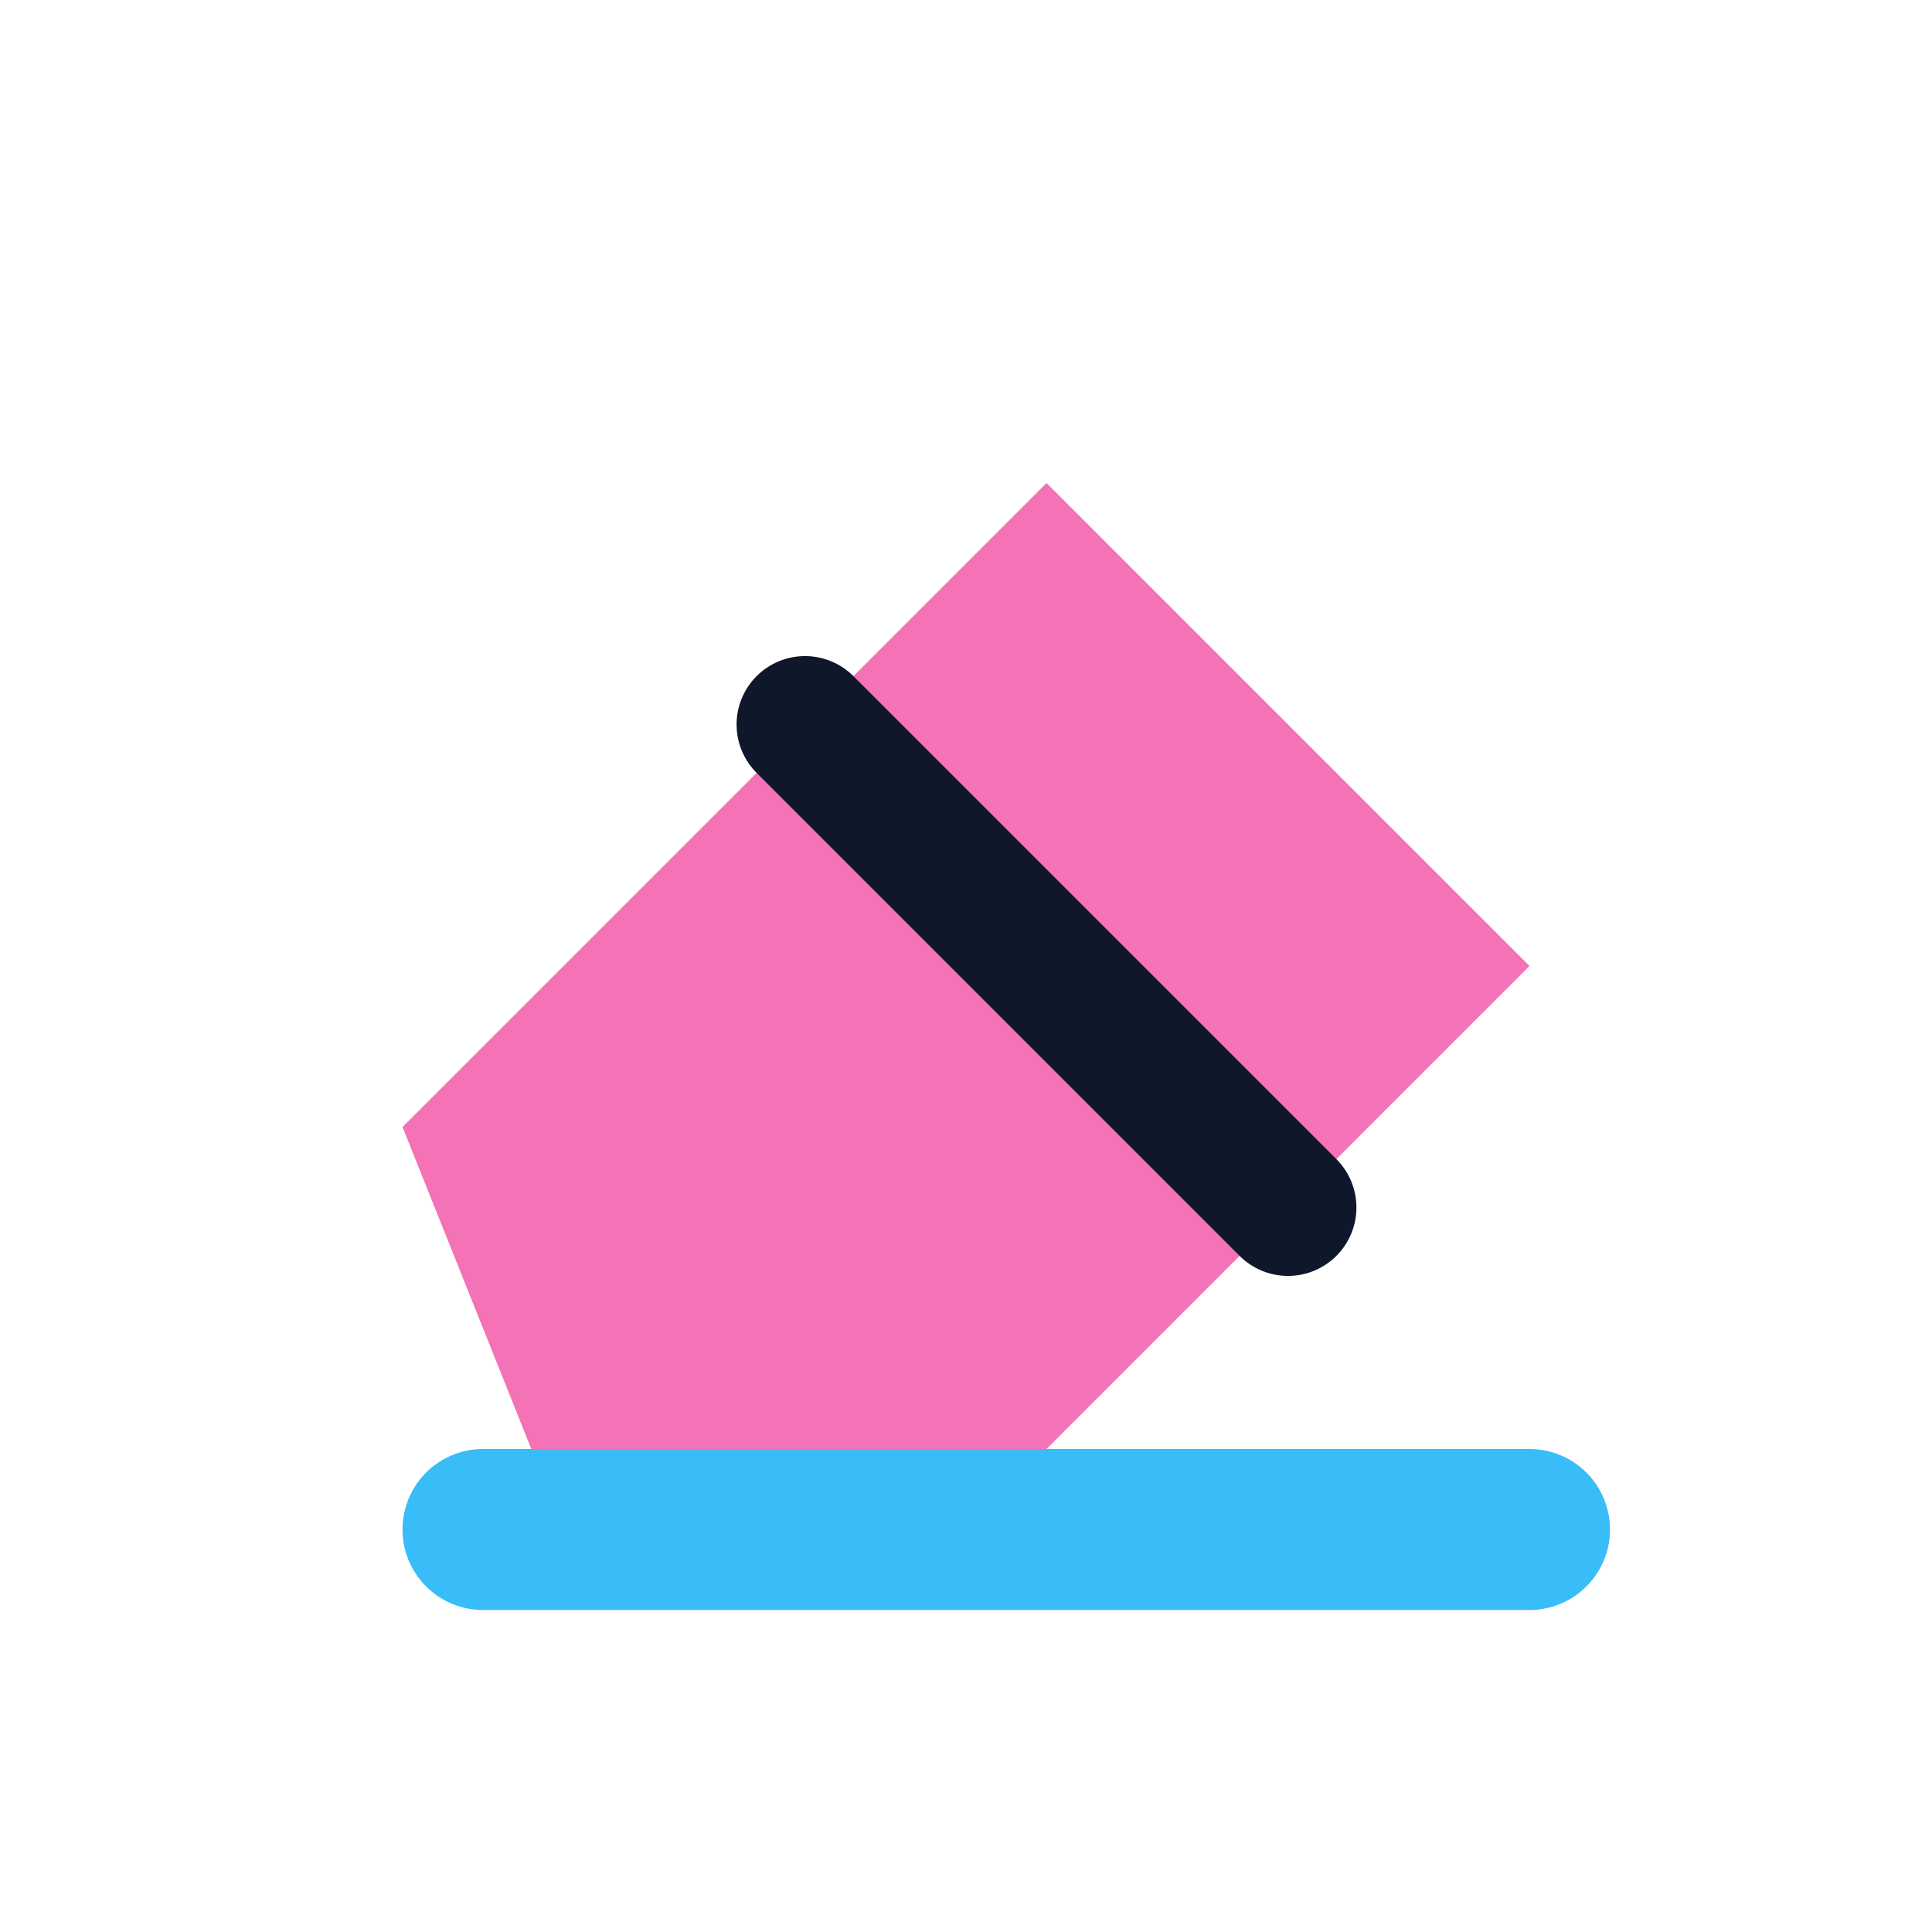
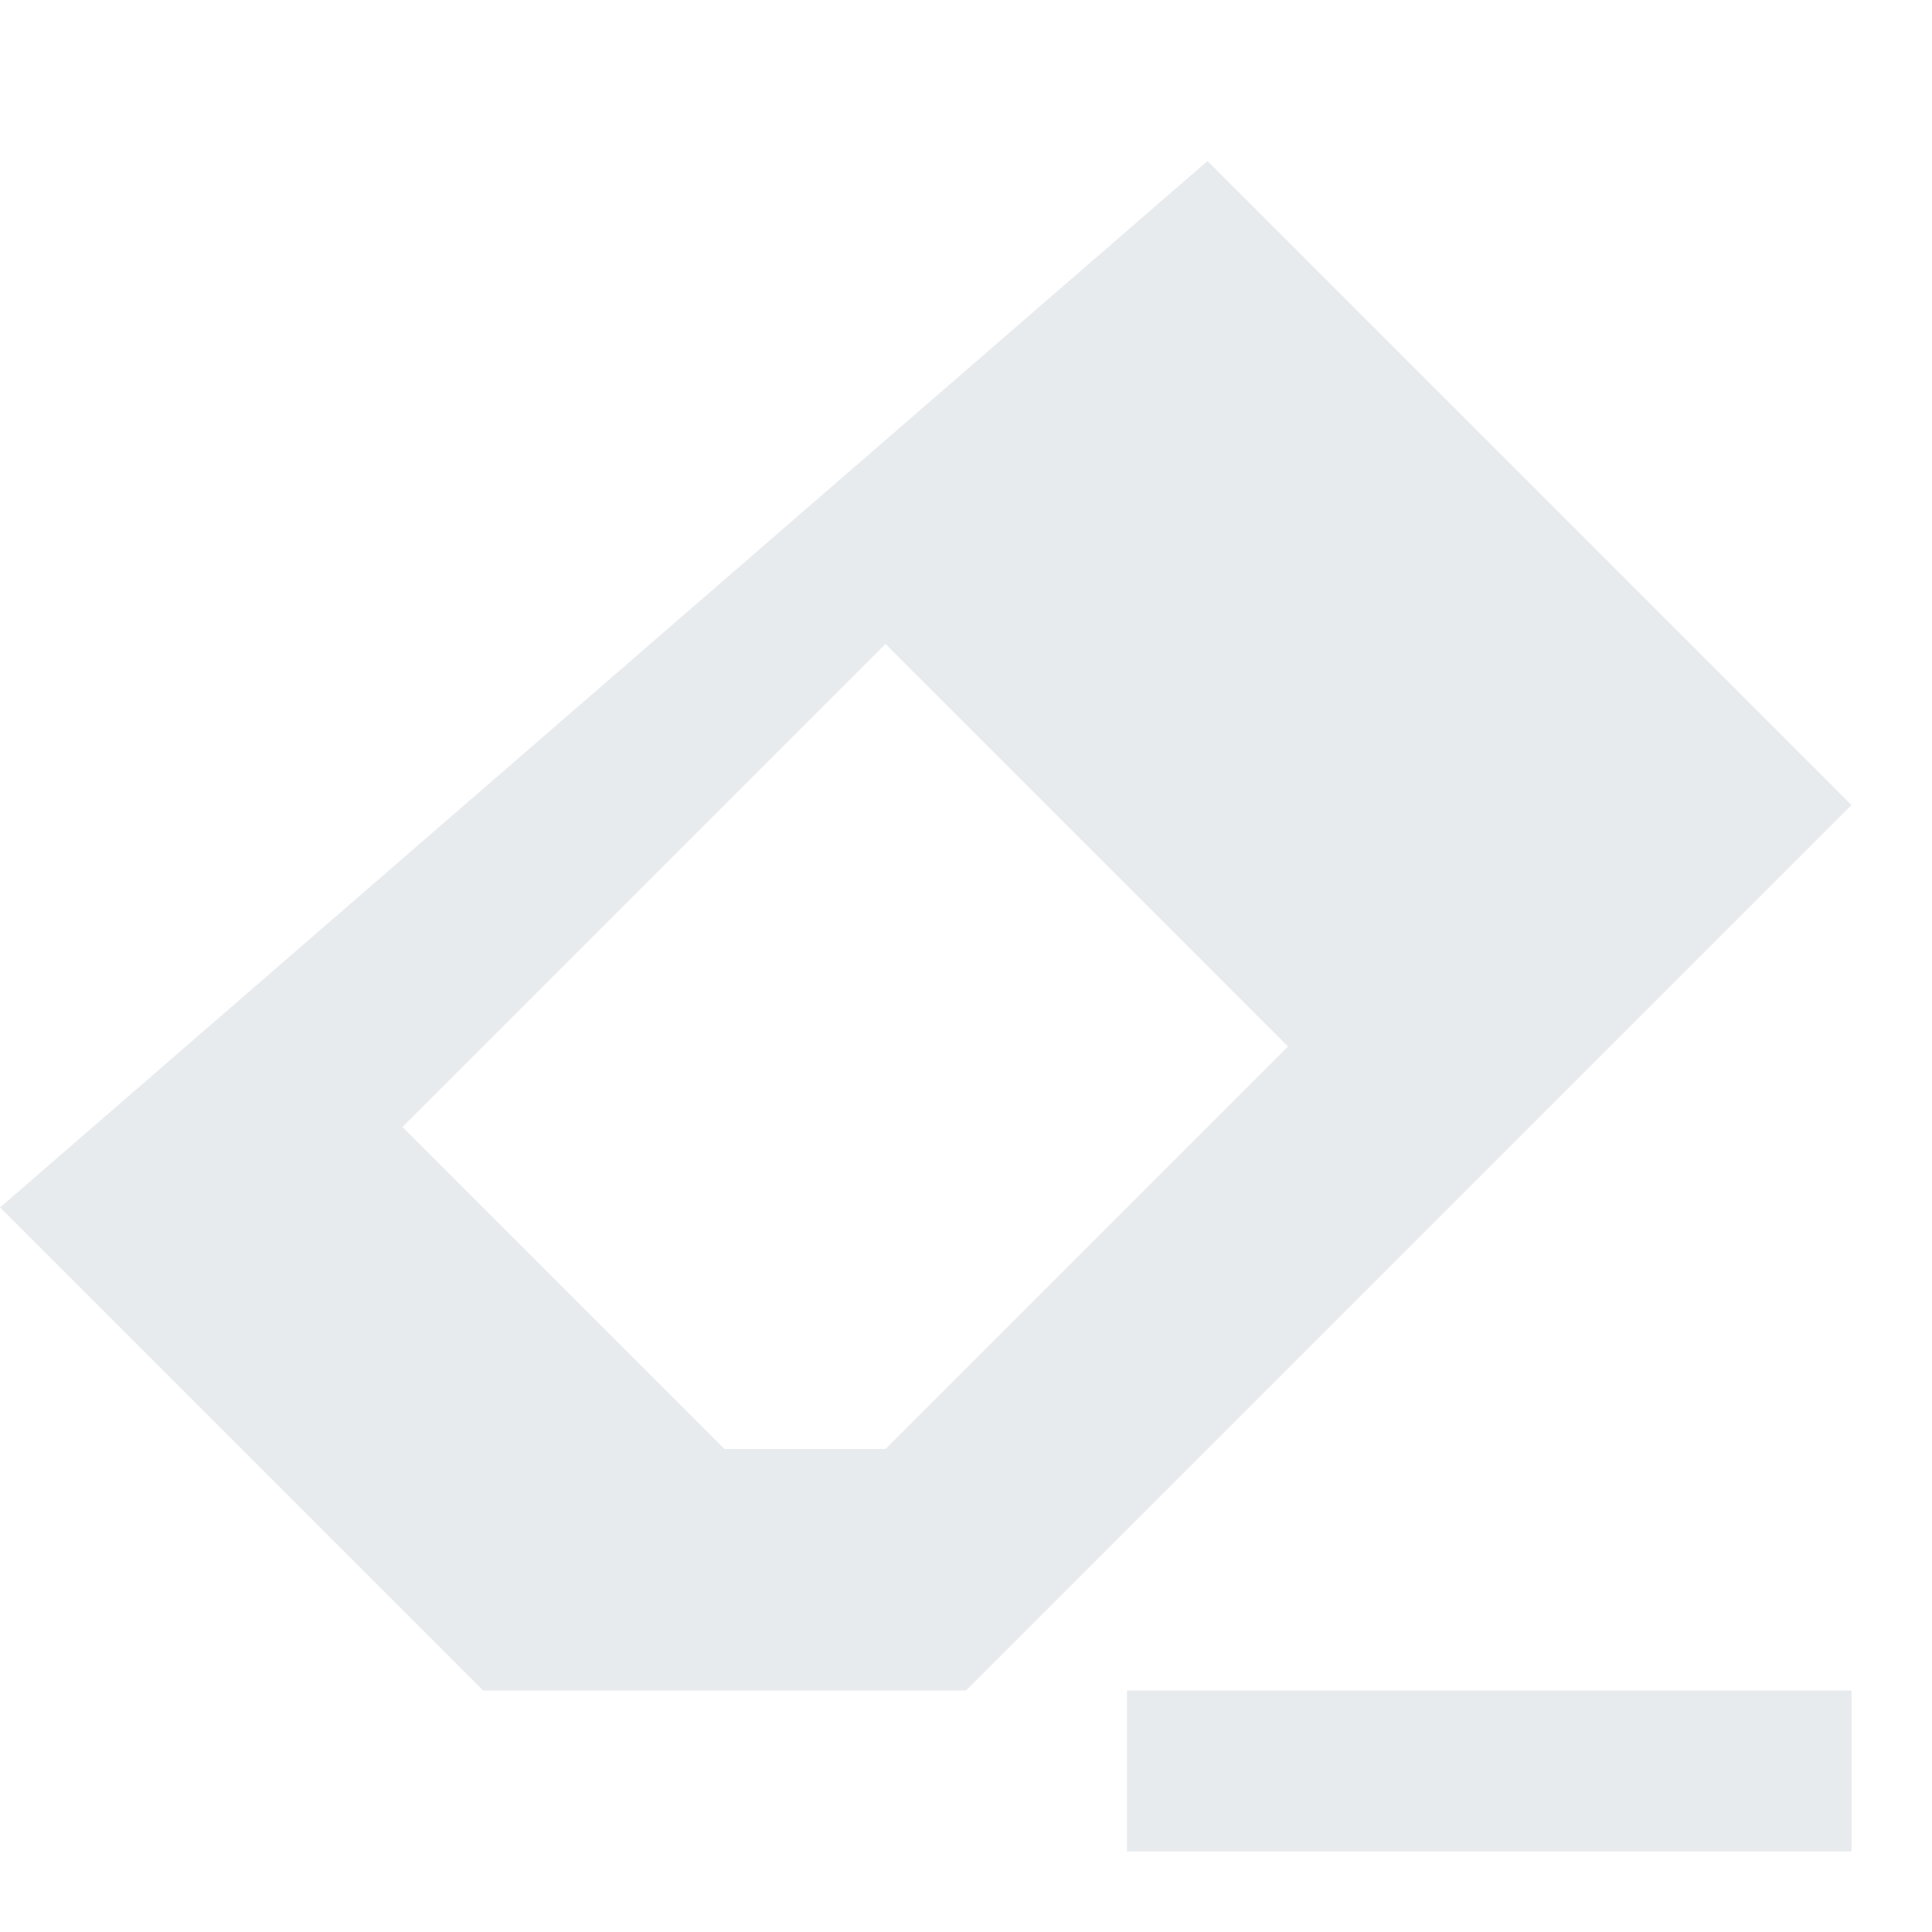
<svg xmlns="http://www.w3.org/2000/svg" width="24" height="24" viewBox="0 0 24 24">
-   <path d="m5 14 8-8 6 6-7 7H7Z" fill="#F472B6" />
-   <path d="m10 9 6 6" stroke="#0F172A" stroke-width="1.7" stroke-linecap="round" />
-   <path d="M6 19h13" stroke="#38BDF8" stroke-width="2" stroke-linecap="round" />
+   <path fill="#E8EBEE" fill-rule="evenodd" d="M15 2 23 10 12 21H6L0 15ZM5 14l4 4h2l5-5-5-5ZM14 21h9v2h-9Z" />
</svg>
